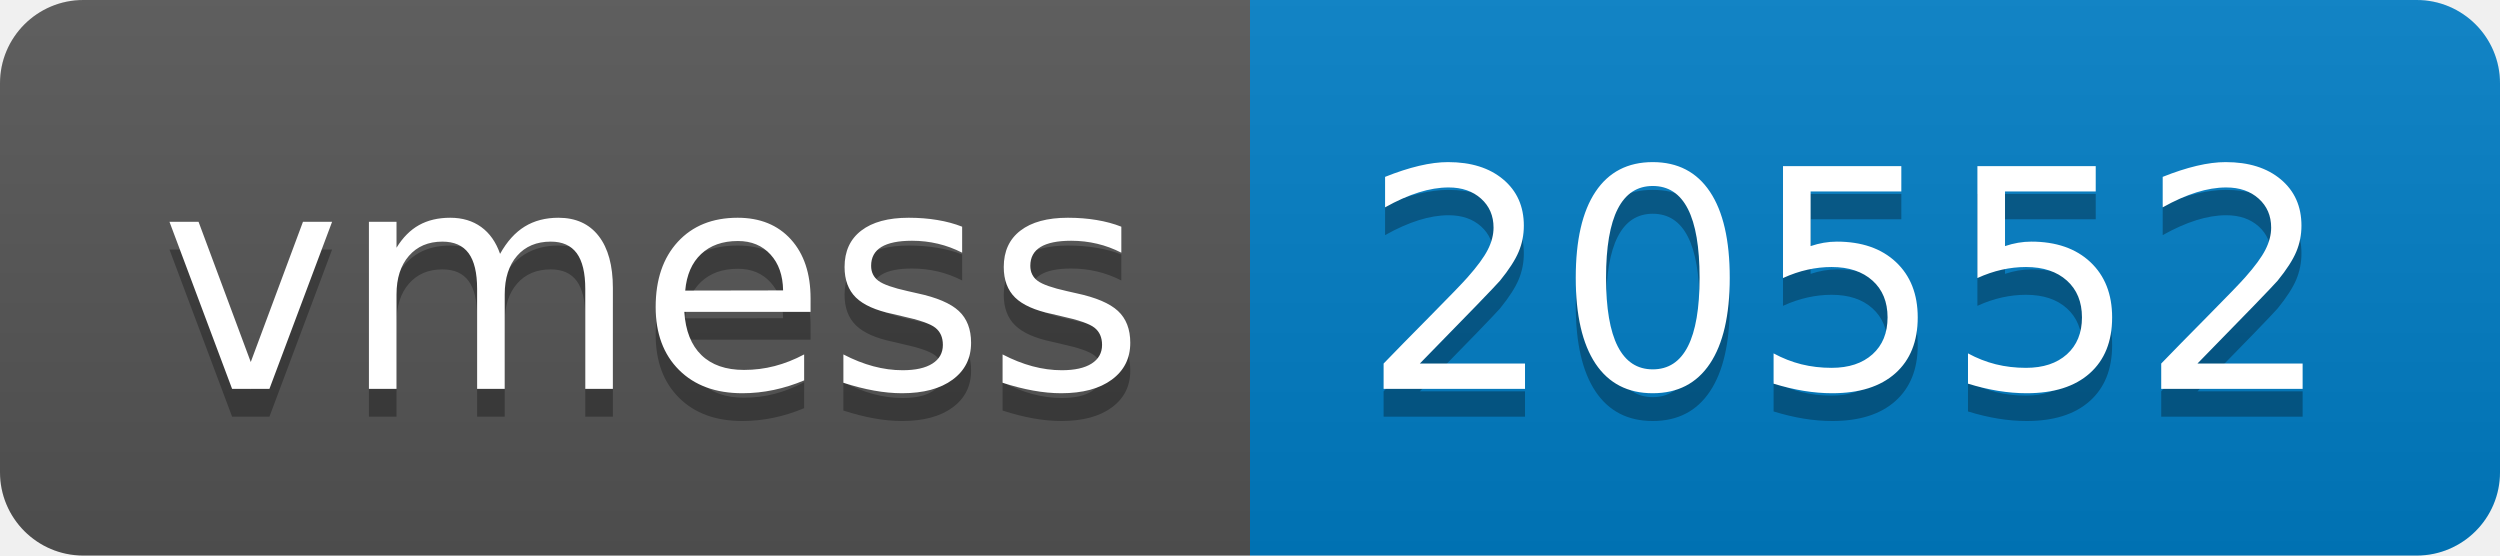
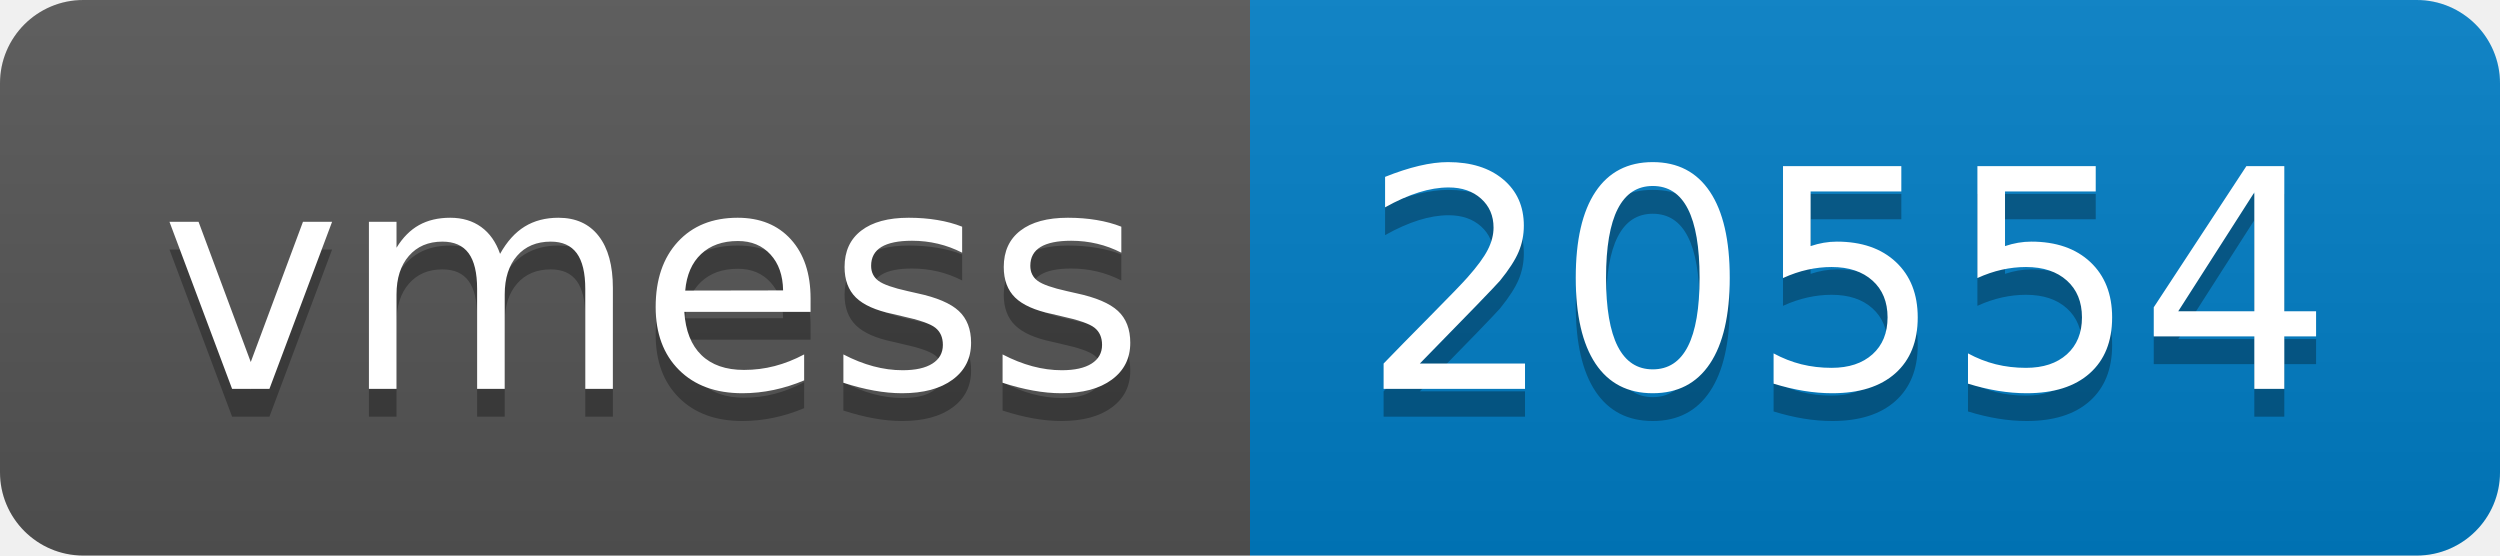
- <svg xmlns="http://www.w3.org/2000/svg" width="90" height="20" role="img" aria-label="vmess: 20552">
+ <svg xmlns="http://www.w3.org/2000/svg" width="90" height="20" role="img" aria-label="vmess: 20554">
  <linearGradient id="s" x2="0" y2="100%">
    <stop offset="0" stop-color="#bbb" stop-opacity=".1" />
    <stop offset="1" stop-opacity=".1" />
  </linearGradient>
  <clipPath id="r">
    <rect width="90" height="20" rx="3" fill="#fff" />
  </clipPath>
  <g clip-path="url(#r)">
    <rect width="45" height="20" fill="#555" />
    <rect x="45" width="45" height="20" fill="#007ec6" />
    <rect width="90" height="20" fill="url(#s)" />
  </g>
  <g fill="#fff" text-anchor="middle" font-family="Verdana,Geneva,DejaVu Sans,sans-serif" text-rendering="geometricPrecision" font-size="110">
    <text aria-hidden="true" x="235" y="150" fill="#010101" fill-opacity=".3" transform="scale(.1)" textLength="350">vmess</text>
    <text x="235" y="140" transform="scale(.1)" fill="#fff" textLength="350">vmess</text>
-     <text aria-hidden="true" x="665" y="150" fill="#010101" fill-opacity=".3" transform="scale(.1)" textLength="350">20552</text>
-     <text x="665" y="140" transform="scale(.1)" fill="#fff" textLength="350">20552</text>
+     <text aria-hidden="true" x="665" y="150" fill="#010101" fill-opacity=".3" transform="scale(.1)" textLength="350">20554</text>
+     <text x="665" y="140" transform="scale(.1)" fill="#fff" textLength="350">20554</text>
  </g>
</svg>
